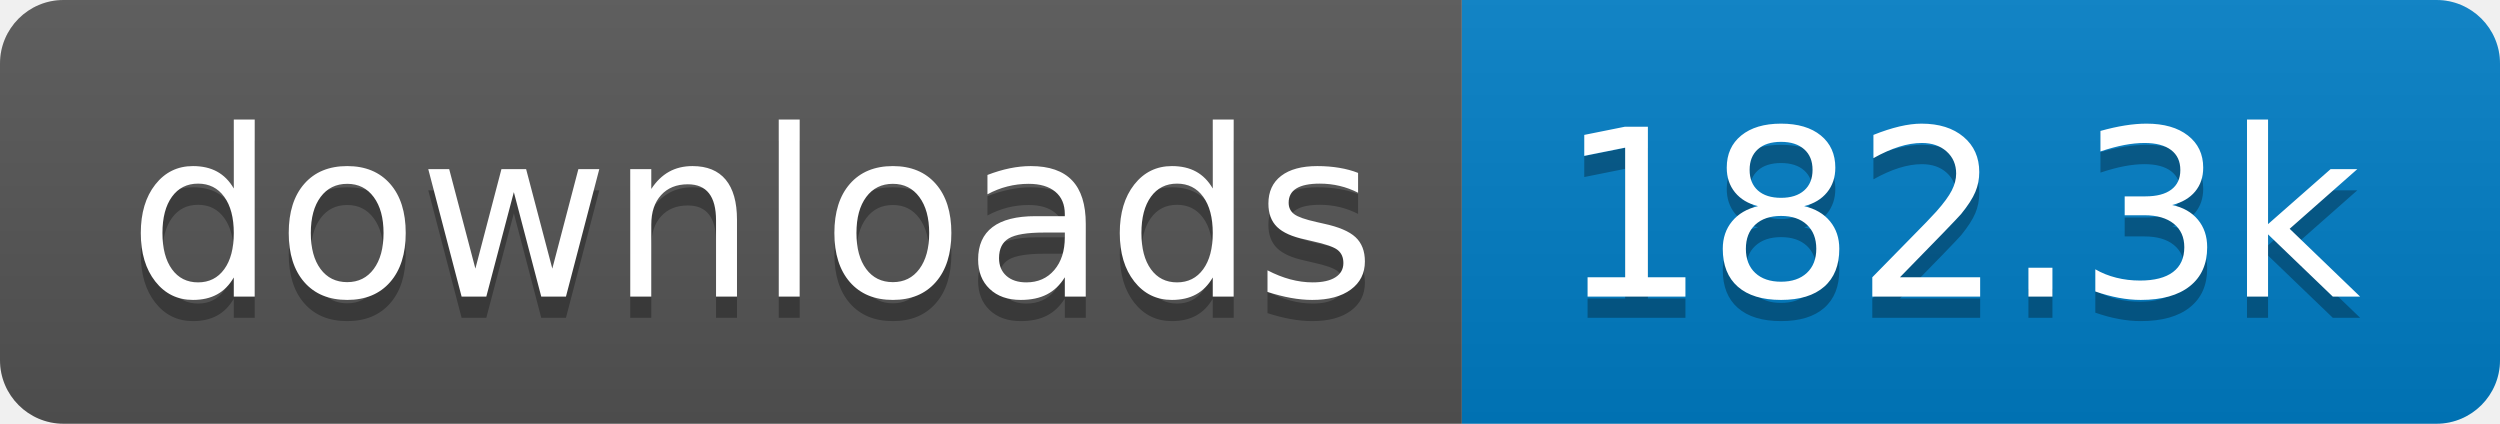
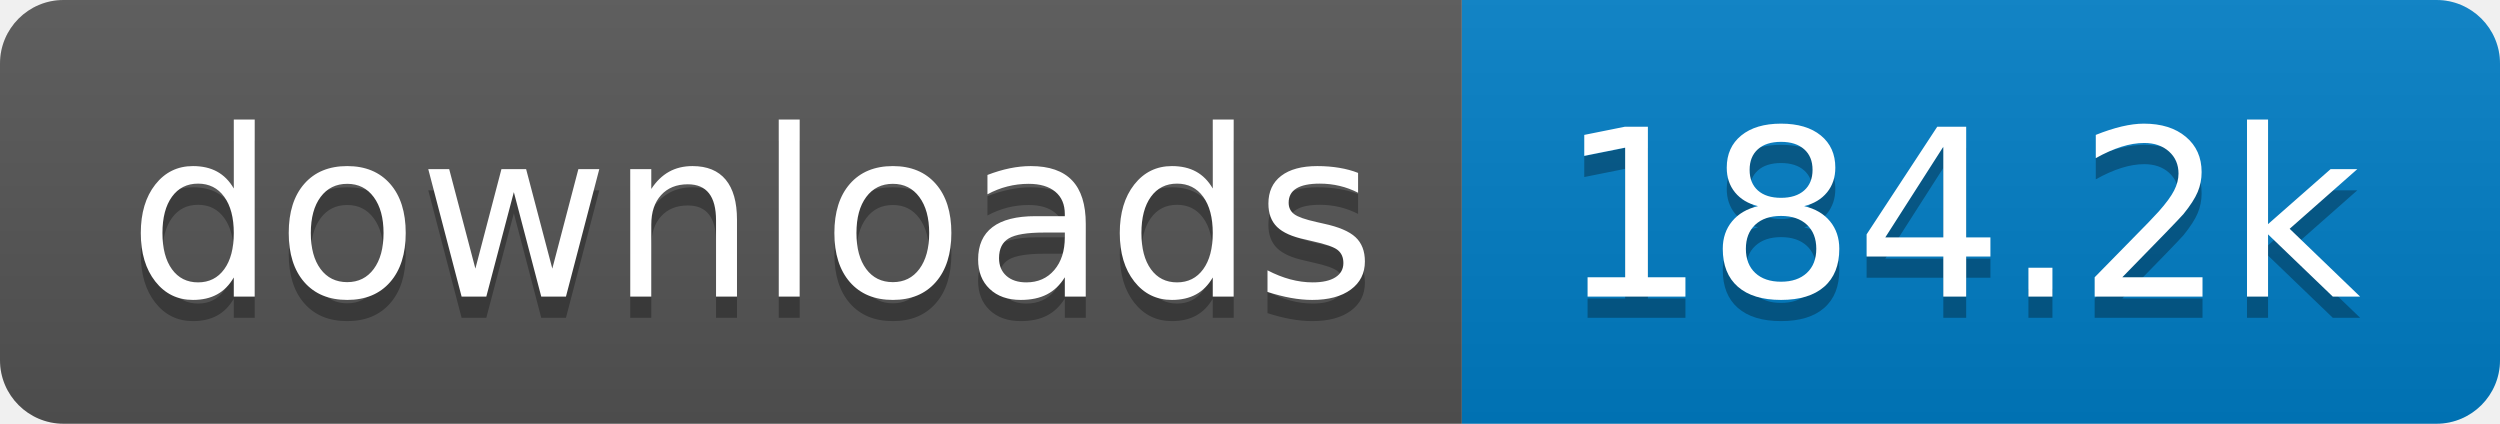
- <svg xmlns="http://www.w3.org/2000/svg" width="118" height="20" role="img" aria-label="downloads: 182.3k">
+ <svg xmlns="http://www.w3.org/2000/svg" width="118" height="20" role="img" aria-label="downloads: 184.2k">
  <linearGradient id="s" x2="0" y2="100%">
    <stop offset="0" stop-color="#bbb" stop-opacity=".1" />
    <stop offset="1" stop-opacity=".1" />
  </linearGradient>
  <clipPath id="r">
    <rect width="118" height="20" rx="3" fill="#fff" />
  </clipPath>
  <g clip-path="url(#r)">
    <rect width="69" height="20" fill="#555" />
    <rect x="69" width="49" height="20" fill="#007ec6" />
    <rect width="118" height="20" fill="url(#s)" />
  </g>
  <g fill="#fff" text-anchor="middle" font-family="Verdana,Geneva,DejaVu Sans,sans-serif" text-rendering="geometricPrecision" font-size="110">
    <text aria-hidden="true" x="355" y="150" fill="#010101" fill-opacity=".3" transform="scale(.1)" textLength="590">downloads</text>
    <text x="355" y="140" transform="scale(.1)" fill="#fff" textLength="590">downloads</text>
-     <text aria-hidden="true" x="925" y="150" fill="#010101" fill-opacity=".3" transform="scale(.1)" textLength="390">182.3k</text>
-     <text x="925" y="140" transform="scale(.1)" fill="#fff" textLength="390">182.3k</text>
+     <text aria-hidden="true" x="925" y="150" fill="#010101" fill-opacity=".3" transform="scale(.1)" textLength="390">184.2k</text>
+     <text x="925" y="140" transform="scale(.1)" fill="#fff" textLength="390">184.2k</text>
  </g>
</svg>
